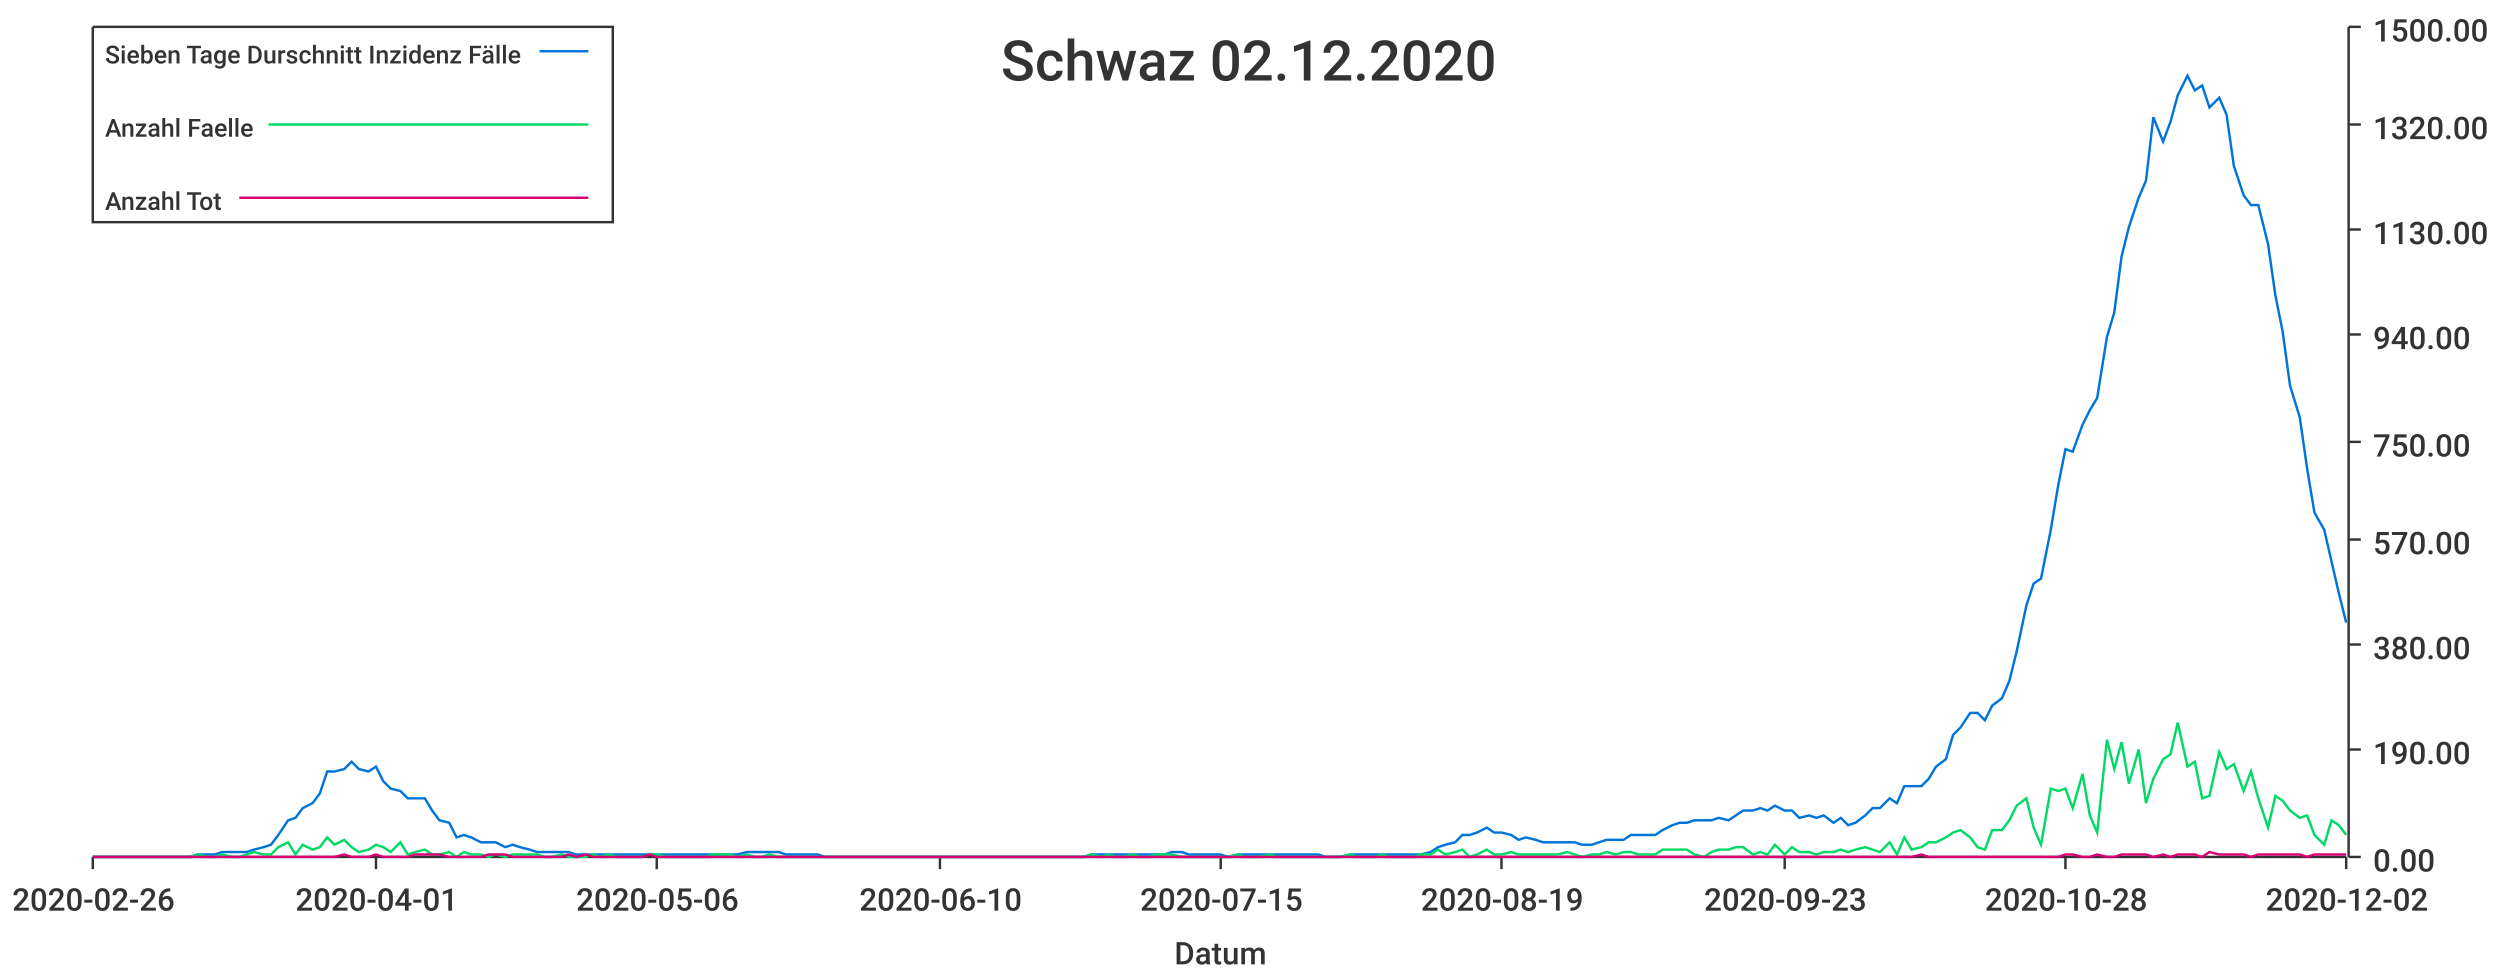
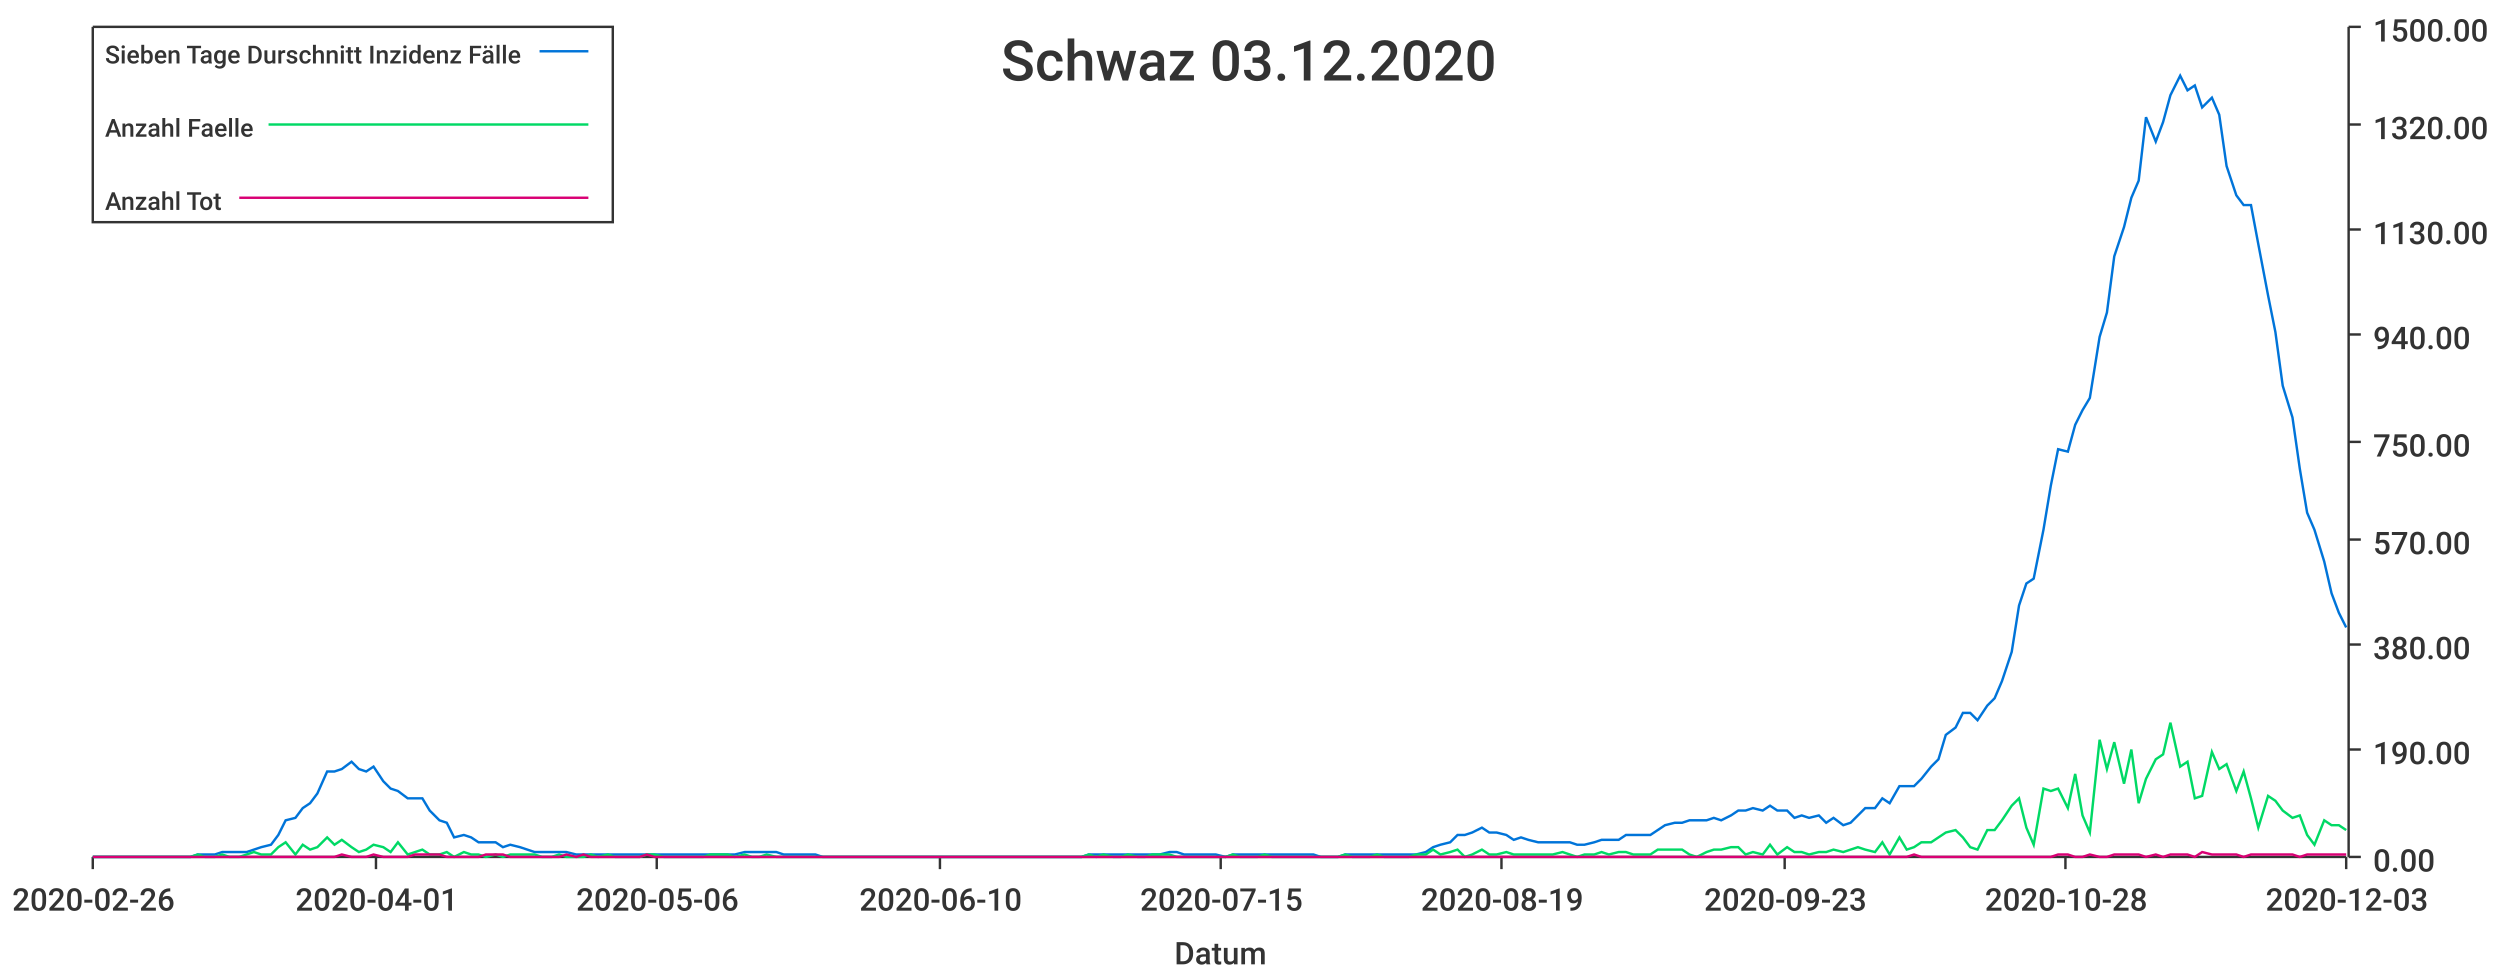
<svg xmlns="http://www.w3.org/2000/svg" width="1024" height="400">\n<path d="M 0 0 L 1024 0 L 1024 400 L 0 400 L 0 0" style="stroke-width:0;stroke:rgba(255,255,255,1.0);fill:rgba(255,255,255,1.0)" />
  <path d="M 38 11 L 961 11 L 961 351 L 38 351 L 38 11" style="stroke-width:0;stroke:rgba(255,255,255,1.0);fill:rgba(255,255,255,1.0)" />
  <path d="M 38 351 L 961 351" style="stroke-width:1;stroke:rgba(51,51,51,1.0);fill:none" />
  <path d="M 38 351 L 38 356" style="stroke-width:1;stroke:rgba(51,51,51,1.0);fill:none" />
  <text x="5" y="373" style="stroke-width:0;stroke:none;fill:rgba(51,51,51,1.0);font-size:12.8px;font-family:'Roboto Medium',sans-serif">2020-02-26</text>
  <path d="M 154 351 L 154 356" style="stroke-width:1;stroke:rgba(51,51,51,1.0);fill:none" />
  <text x="121" y="373" style="stroke-width:0;stroke:none;fill:rgba(51,51,51,1.0);font-size:12.8px;font-family:'Roboto Medium',sans-serif">2020-04-01</text>
  <path d="M 269 351 L 269 356" style="stroke-width:1;stroke:rgba(51,51,51,1.0);fill:none" />
  <text x="236" y="373" style="stroke-width:0;stroke:none;fill:rgba(51,51,51,1.0);font-size:12.8px;font-family:'Roboto Medium',sans-serif">2020-05-06</text>
  <path d="M 385 351 L 385 356" style="stroke-width:1;stroke:rgba(51,51,51,1.0);fill:none" />
  <text x="352" y="373" style="stroke-width:0;stroke:none;fill:rgba(51,51,51,1.0);font-size:12.8px;font-family:'Roboto Medium',sans-serif">2020-06-10</text>
  <path d="M 500 351 L 500 356" style="stroke-width:1;stroke:rgba(51,51,51,1.0);fill:none" />
  <text x="467" y="373" style="stroke-width:0;stroke:none;fill:rgba(51,51,51,1.0);font-size:12.8px;font-family:'Roboto Medium',sans-serif">2020-07-15</text>
  <path d="M 615 351 L 615 356" style="stroke-width:1;stroke:rgba(51,51,51,1.0);fill:none" />
  <text x="582" y="373" style="stroke-width:0;stroke:none;fill:rgba(51,51,51,1.0);font-size:12.8px;font-family:'Roboto Medium',sans-serif">2020-08-19</text>
  <path d="M 731 351 L 731 356" style="stroke-width:1;stroke:rgba(51,51,51,1.0);fill:none" />
  <text x="698" y="373" style="stroke-width:0;stroke:none;fill:rgba(51,51,51,1.0);font-size:12.8px;font-family:'Roboto Medium',sans-serif">2020-09-23</text>
  <path d="M 846 351 L 846 356" style="stroke-width:1;stroke:rgba(51,51,51,1.0);fill:none" />
  <text x="813" y="373" style="stroke-width:0;stroke:none;fill:rgba(51,51,51,1.0);font-size:12.8px;font-family:'Roboto Medium',sans-serif">2020-10-28</text>
  <path d="M 961 351 L 961 356" style="stroke-width:1;stroke:rgba(51,51,51,1.0);fill:none" />
-   <text x="928" y="373" style="stroke-width:0;stroke:none;fill:rgba(51,51,51,1.0);font-size:12.8px;font-family:'Roboto Medium',sans-serif">2020-12-02</text>
+   <text x="928" y="373" style="stroke-width:0;stroke:none;fill:rgba(51,51,51,1.0);font-size:12.8px;font-family:'Roboto Medium',sans-serif">2020-12-03</text>
  <text x="481" y="395" style="stroke-width:0;stroke:none;fill:rgba(51,51,51,1.0);font-size:12.8px;font-family:'Roboto Medium',sans-serif">Datum</text>
  <path d="M 962 351 L 962 11" style="stroke-width:1;stroke:rgba(51,51,51,1.0);fill:none" />
  <path d="M 962 351 L 967 351" style="stroke-width:1;stroke:rgba(51,51,51,1.0);fill:none" />
  <text x="972" y="357" style="stroke-width:0;stroke:none;fill:rgba(51,51,51,1.0);font-size:12.8px;font-family:'Roboto Medium',sans-serif">0.00</text>
  <path d="M 962 307 L 967 307" style="stroke-width:1;stroke:rgba(51,51,51,1.0);fill:none" />
  <text x="972" y="313" style="stroke-width:0;stroke:none;fill:rgba(51,51,51,1.0);font-size:12.8px;font-family:'Roboto Medium',sans-serif">190.00</text>
  <path d="M 962 264 L 967 264" style="stroke-width:1;stroke:rgba(51,51,51,1.0);fill:none" />
  <text x="972" y="270" style="stroke-width:0;stroke:none;fill:rgba(51,51,51,1.0);font-size:12.8px;font-family:'Roboto Medium',sans-serif">380.00</text>
  <path d="M 962 221 L 967 221" style="stroke-width:1;stroke:rgba(51,51,51,1.0);fill:none" />
  <text x="972" y="227" style="stroke-width:0;stroke:none;fill:rgba(51,51,51,1.0);font-size:12.8px;font-family:'Roboto Medium',sans-serif">570.00</text>
  <path d="M 962 181 L 967 181" style="stroke-width:1;stroke:rgba(51,51,51,1.0);fill:none" />
  <text x="972" y="187" style="stroke-width:0;stroke:none;fill:rgba(51,51,51,1.0);font-size:12.8px;font-family:'Roboto Medium',sans-serif">750.00</text>
  <path d="M 962 137 L 967 137" style="stroke-width:1;stroke:rgba(51,51,51,1.0);fill:none" />
  <text x="972" y="143" style="stroke-width:0;stroke:none;fill:rgba(51,51,51,1.0);font-size:12.8px;font-family:'Roboto Medium',sans-serif">940.00</text>
  <path d="M 962 94 L 967 94" style="stroke-width:1;stroke:rgba(51,51,51,1.0);fill:none" />
  <text x="972" y="100" style="stroke-width:0;stroke:none;fill:rgba(51,51,51,1.0);font-size:12.8px;font-family:'Roboto Medium',sans-serif">1130.00</text>
  <path d="M 962 51 L 967 51" style="stroke-width:1;stroke:rgba(51,51,51,1.0);fill:none" />
  <text x="972" y="57" style="stroke-width:0;stroke:none;fill:rgba(51,51,51,1.0);font-size:12.8px;font-family:'Roboto Medium',sans-serif">1320.00</text>
  <path d="M 962 11 L 967 11" style="stroke-width:1;stroke:rgba(51,51,51,1.0);fill:none" />
  <text x="972" y="17" style="stroke-width:0;stroke:none;fill:rgba(51,51,51,1.0);font-size:12.8px;font-family:'Roboto Medium',sans-serif">1500.00</text>
-   <path d="M 38 351 L 42 351 L 45 351 L 48 351 L 52 351 L 55 351 L 58 351 L 62 351 L 65 351 L 68 351 L 71 351 L 75 351 L 78 351 L 81 350 L 85 350 L 88 350 L 91 349 L 95 349 L 98 349 L 101 349 L 104 348 L 108 347 L 111 346 L 114 342 L 118 336 L 121 335 L 124 331 L 128 329 L 131 325 L 134 316 L 137 316 L 141 315 L 144 312 L 147 315 L 151 316 L 154 314 L 157 320 L 160 323 L 164 324 L 167 327 L 170 327 L 174 327 L 177 332 L 180 336 L 184 337 L 187 343 L 190 342 L 193 343 L 197 345 L 200 345 L 203 345 L 207 347 L 210 346 L 213 347 L 217 348 L 220 349 L 223 349 L 226 349 L 230 349 L 233 349 L 236 350 L 240 350 L 243 350 L 246 350 L 249 350 L 253 350 L 256 350 L 259 350 L 263 350 L 266 350 L 269 350 L 273 350 L 276 350 L 279 350 L 282 350 L 286 350 L 289 350 L 292 350 L 296 350 L 299 350 L 302 350 L 306 349 L 309 349 L 312 349 L 315 349 L 319 349 L 322 350 L 325 350 L 329 350 L 332 350 L 335 350 L 338 351 L 342 351 L 345 351 L 348 351 L 352 351 L 355 351 L 358 351 L 362 351 L 365 351 L 368 351 L 371 351 L 375 351 L 378 351 L 381 351 L 385 351 L 388 351 L 391 351 L 395 351 L 398 351 L 401 351 L 404 351 L 408 351 L 411 351 L 414 351 L 418 351 L 421 351 L 424 351 L 427 351 L 431 351 L 434 351 L 437 351 L 441 351 L 444 351 L 447 350 L 451 350 L 454 350 L 457 350 L 460 350 L 464 350 L 467 350 L 470 350 L 474 350 L 477 350 L 480 349 L 484 349 L 487 350 L 490 350 L 493 350 L 497 350 L 500 350 L 503 351 L 507 350 L 510 350 L 513 350 L 516 350 L 520 350 L 523 350 L 526 350 L 530 350 L 533 350 L 536 350 L 540 350 L 543 351 L 546 351 L 549 351 L 553 350 L 556 350 L 559 350 L 563 350 L 566 350 L 569 350 L 573 350 L 576 350 L 579 350 L 582 350 L 586 349 L 589 347 L 592 346 L 596 345 L 599 342 L 602 342 L 605 341 L 609 339 L 612 341 L 615 341 L 619 342 L 622 344 L 625 343 L 629 344 L 632 345 L 635 345 L 638 345 L 642 345 L 645 345 L 648 346 L 652 346 L 655 345 L 658 344 L 662 344 L 665 344 L 668 342 L 671 342 L 675 342 L 678 342 L 681 340 L 685 338 L 688 337 L 691 337 L 694 336 L 698 336 L 701 336 L 704 335 L 708 336 L 711 334 L 714 332 L 718 332 L 721 331 L 724 332 L 727 330 L 731 332 L 734 332 L 737 335 L 741 334 L 744 335 L 747 334 L 751 337 L 754 335 L 757 338 L 760 337 L 764 334 L 767 331 L 770 331 L 774 327 L 777 329 L 780 322 L 783 322 L 787 322 L 790 319 L 793 314 L 797 311 L 800 301 L 803 298 L 807 292 L 810 292 L 813 295 L 816 289 L 820 286 L 823 279 L 826 267 L 830 248 L 833 239 L 836 237 L 840 217 L 843 199 L 846 184 L 849 185 L 853 174 L 856 168 L 859 163 L 863 138 L 866 128 L 869 105 L 872 93 L 876 81 L 879 74 L 882 48 L 886 58 L 889 50 L 892 39 L 896 31 L 899 37 L 902 35 L 905 44 L 909 40 L 912 47 L 915 68 L 919 80 L 922 84 L 925 84 L 929 100 L 932 121 L 935 136 L 938 158 L 942 171 L 945 192 L 948 210 L 952 217 L 955 230 L 958 243 L 961 255" style="stroke-width:1;stroke:rgba(0,116,217,1.0);fill:none" />
-   <path d="M 38 351 L 42 351 L 45 351 L 48 351 L 52 351 L 55 351 L 58 351 L 62 351 L 65 351 L 68 351 L 71 351 L 75 351 L 78 351 L 81 350 L 85 351 L 88 351 L 91 350 L 95 351 L 98 351 L 101 350 L 104 349 L 108 350 L 111 350 L 114 347 L 118 345 L 121 350 L 124 346 L 128 348 L 131 347 L 134 343 L 137 346 L 141 344 L 144 347 L 147 349 L 151 348 L 154 346 L 157 347 L 160 349 L 164 345 L 167 350 L 170 349 L 174 348 L 177 350 L 180 350 L 184 349 L 187 351 L 190 349 L 193 350 L 197 350 L 200 351 L 203 350 L 207 351 L 210 350 L 213 350 L 217 350 L 220 350 L 223 351 L 226 351 L 230 350 L 233 351 L 236 351 L 240 351 L 243 350 L 246 351 L 249 350 L 253 351 L 256 351 L 259 351 L 263 351 L 266 350 L 269 350 L 273 351 L 276 351 L 279 351 L 282 351 L 286 351 L 289 351 L 292 350 L 296 350 L 299 350 L 302 351 L 306 350 L 309 351 L 312 351 L 315 350 L 319 351 L 322 351 L 325 351 L 329 351 L 332 351 L 335 351 L 338 351 L 342 351 L 345 351 L 348 351 L 352 351 L 355 351 L 358 351 L 362 351 L 365 351 L 368 351 L 371 351 L 375 351 L 378 351 L 381 351 L 385 351 L 388 351 L 391 351 L 395 351 L 398 351 L 401 351 L 404 351 L 408 351 L 411 351 L 414 351 L 418 351 L 421 351 L 424 351 L 427 351 L 431 351 L 434 351 L 437 351 L 441 351 L 444 351 L 447 350 L 451 351 L 454 350 L 457 351 L 460 351 L 464 350 L 467 351 L 470 351 L 474 350 L 477 350 L 480 350 L 484 351 L 487 351 L 490 351 L 493 351 L 497 351 L 500 351 L 503 351 L 507 350 L 510 351 L 513 351 L 516 351 L 520 350 L 523 351 L 526 351 L 530 351 L 533 351 L 536 351 L 540 351 L 543 351 L 546 351 L 549 351 L 553 350 L 556 351 L 559 351 L 563 351 L 566 350 L 569 351 L 573 351 L 576 351 L 579 351 L 582 350 L 586 350 L 589 348 L 592 350 L 596 349 L 599 348 L 602 351 L 605 350 L 609 348 L 612 350 L 615 350 L 619 349 L 622 350 L 625 350 L 629 350 L 632 350 L 635 350 L 638 350 L 642 349 L 645 350 L 648 351 L 652 350 L 655 350 L 658 349 L 662 350 L 665 349 L 668 349 L 671 350 L 675 350 L 678 350 L 681 348 L 685 348 L 688 348 L 691 348 L 694 350 L 698 351 L 701 349 L 704 348 L 708 348 L 711 347 L 714 347 L 718 350 L 721 349 L 724 350 L 727 346 L 731 350 L 734 347 L 737 349 L 741 349 L 744 350 L 747 349 L 751 349 L 754 348 L 757 349 L 760 348 L 764 347 L 767 348 L 770 349 L 774 345 L 777 350 L 780 343 L 783 348 L 787 347 L 790 345 L 793 345 L 797 343 L 800 341 L 803 340 L 807 343 L 810 347 L 813 348 L 816 340 L 820 340 L 823 336 L 826 330 L 830 327 L 833 339 L 836 346 L 840 323 L 843 324 L 846 323 L 849 331 L 853 317 L 856 334 L 859 341 L 863 303 L 866 315 L 869 304 L 872 321 L 876 307 L 879 329 L 882 319 L 886 311 L 889 309 L 892 296 L 896 314 L 899 312 L 902 327 L 905 326 L 909 308 L 912 315 L 915 313 L 919 324 L 922 316 L 925 327 L 929 339 L 932 326 L 935 328 L 938 332 L 942 335 L 945 334 L 948 342 L 952 346 L 955 336 L 958 338 L 961 342" style="stroke-width:1;stroke:rgba(0,217,101,1.0);fill:none" />
-   <path d="M 38 351 L 42 351 L 45 351 L 48 351 L 52 351 L 55 351 L 58 351 L 62 351 L 65 351 L 68 351 L 71 351 L 75 351 L 78 351 L 81 351 L 85 351 L 88 351 L 91 351 L 95 351 L 98 351 L 101 351 L 104 351 L 108 351 L 111 351 L 114 351 L 118 351 L 121 351 L 124 351 L 128 351 L 131 351 L 134 351 L 137 351 L 141 350 L 144 351 L 147 351 L 151 351 L 154 350 L 157 351 L 160 351 L 164 351 L 167 351 L 170 350 L 174 350 L 177 350 L 180 350 L 184 351 L 187 351 L 190 351 L 193 351 L 197 351 L 200 350 L 203 350 L 207 350 L 210 351 L 213 351 L 217 351 L 220 351 L 223 351 L 226 351 L 230 351 L 233 350 L 236 351 L 240 350 L 243 351 L 246 351 L 249 351 L 253 351 L 256 351 L 259 351 L 263 351 L 266 350 L 269 351 L 273 351 L 276 351 L 279 351 L 282 351 L 286 351 L 289 351 L 292 351 L 296 351 L 299 351 L 302 351 L 306 351 L 309 351 L 312 351 L 315 351 L 319 351 L 322 351 L 325 351 L 329 351 L 332 351 L 335 351 L 338 351 L 342 351 L 345 351 L 348 351 L 352 351 L 355 351 L 358 351 L 362 351 L 365 351 L 368 351 L 371 351 L 375 351 L 378 351 L 381 351 L 385 351 L 388 351 L 391 351 L 395 351 L 398 351 L 401 351 L 404 351 L 408 351 L 411 351 L 414 351 L 418 351 L 421 351 L 424 351 L 427 351 L 431 351 L 434 351 L 437 351 L 441 351 L 444 351 L 447 351 L 451 351 L 454 351 L 457 351 L 460 351 L 464 351 L 467 351 L 470 351 L 474 351 L 477 351 L 480 351 L 484 351 L 487 351 L 490 351 L 493 351 L 497 351 L 500 351 L 503 351 L 507 351 L 510 351 L 513 351 L 516 351 L 520 351 L 523 351 L 526 351 L 530 351 L 533 351 L 536 351 L 540 351 L 543 351 L 546 351 L 549 351 L 553 351 L 556 351 L 559 351 L 563 351 L 566 351 L 569 351 L 573 351 L 576 351 L 579 351 L 582 351 L 586 351 L 589 351 L 592 351 L 596 351 L 599 351 L 602 351 L 605 351 L 609 351 L 612 351 L 615 351 L 619 351 L 622 351 L 625 351 L 629 351 L 632 351 L 635 351 L 638 351 L 642 351 L 645 351 L 648 351 L 652 351 L 655 351 L 658 351 L 662 351 L 665 351 L 668 351 L 671 351 L 675 351 L 678 351 L 681 351 L 685 351 L 688 351 L 691 351 L 694 351 L 698 351 L 701 351 L 704 351 L 708 351 L 711 351 L 714 351 L 718 351 L 721 351 L 724 351 L 727 351 L 731 351 L 734 351 L 737 351 L 741 351 L 744 351 L 747 351 L 751 351 L 754 351 L 757 351 L 760 351 L 764 351 L 767 351 L 770 351 L 774 351 L 777 351 L 780 351 L 783 351 L 787 350 L 790 351 L 793 351 L 797 351 L 800 351 L 803 351 L 807 351 L 810 351 L 813 351 L 816 351 L 820 351 L 823 351 L 826 351 L 830 351 L 833 351 L 836 351 L 840 351 L 843 351 L 846 350 L 849 350 L 853 351 L 856 351 L 859 350 L 863 351 L 866 351 L 869 350 L 872 350 L 876 350 L 879 350 L 882 351 L 886 350 L 889 351 L 892 350 L 896 350 L 899 350 L 902 351 L 905 349 L 909 350 L 912 350 L 915 350 L 919 350 L 922 351 L 925 350 L 929 350 L 932 350 L 935 350 L 938 350 L 942 350 L 945 351 L 948 350 L 952 350 L 955 350 L 958 350 L 961 350" style="stroke-width:1;stroke:rgba(217,0,116,1.0);fill:none" />
-   <text x="410" y="33" style="stroke-width:0;stroke:none;fill:rgba(51,51,51,1.0);font-size:23.0px;font-family:'Roboto Medium',sans-serif">Schwaz 02.12.2020</text>
+   <path d="M 38 351 L 42 351 L 45 351 L 48 351 L 52 351 L 55 351 L 58 351 L 61 351 L 65 351 L 68 351 L 71 351 L 75 351 L 78 351 L 81 350 L 84 350 L 88 350 L 91 349 L 94 349 L 98 349 L 101 349 L 104 348 L 107 347 L 111 346 L 114 342 L 117 336 L 121 335 L 124 331 L 127 329 L 130 325 L 134 316 L 137 316 L 140 315 L 144 312 L 147 315 L 150 316 L 153 314 L 157 320 L 160 323 L 163 324 L 167 327 L 170 327 L 173 327 L 176 332 L 180 336 L 183 337 L 186 343 L 190 342 L 193 343 L 196 345 L 199 345 L 203 345 L 206 347 L 209 346 L 213 347 L 216 348 L 219 349 L 222 349 L 226 349 L 229 349 L 232 349 L 236 350 L 239 350 L 242 350 L 245 350 L 249 350 L 252 350 L 255 350 L 259 350 L 262 350 L 265 350 L 268 350 L 272 350 L 275 350 L 278 350 L 282 350 L 285 350 L 288 350 L 291 350 L 295 350 L 298 350 L 301 350 L 305 349 L 308 349 L 311 349 L 314 349 L 318 349 L 321 350 L 324 350 L 328 350 L 331 350 L 334 350 L 337 351 L 341 351 L 344 351 L 347 351 L 351 351 L 354 351 L 357 351 L 360 351 L 364 351 L 367 351 L 370 351 L 374 351 L 377 351 L 380 351 L 383 351 L 387 351 L 390 351 L 393 351 L 397 351 L 400 351 L 403 351 L 406 351 L 410 351 L 413 351 L 416 351 L 420 351 L 423 351 L 426 351 L 429 351 L 433 351 L 436 351 L 439 351 L 443 351 L 446 350 L 449 350 L 452 350 L 456 350 L 459 350 L 462 350 L 466 350 L 469 350 L 472 350 L 475 350 L 479 349 L 482 349 L 485 350 L 489 350 L 492 350 L 495 350 L 498 350 L 502 351 L 505 350 L 508 350 L 511 350 L 515 350 L 518 350 L 521 350 L 525 350 L 528 350 L 531 350 L 534 350 L 538 350 L 541 351 L 544 351 L 548 351 L 551 350 L 554 350 L 557 350 L 561 350 L 564 350 L 567 350 L 571 350 L 574 350 L 577 350 L 580 350 L 584 349 L 587 347 L 590 346 L 594 345 L 597 342 L 600 342 L 603 341 L 607 339 L 610 341 L 613 341 L 617 342 L 620 344 L 623 343 L 626 344 L 630 345 L 633 345 L 636 345 L 640 345 L 643 345 L 646 346 L 649 346 L 653 345 L 656 344 L 659 344 L 663 344 L 666 342 L 669 342 L 672 342 L 676 342 L 679 340 L 682 338 L 686 337 L 689 337 L 692 336 L 695 336 L 699 336 L 702 335 L 705 336 L 709 334 L 712 332 L 715 332 L 718 331 L 722 332 L 725 330 L 728 332 L 732 332 L 735 335 L 738 334 L 741 335 L 745 334 L 748 337 L 751 335 L 755 338 L 758 337 L 761 334 L 764 331 L 768 331 L 771 327 L 774 329 L 778 322 L 781 322 L 784 322 L 787 319 L 791 314 L 794 311 L 797 301 L 801 298 L 804 292 L 807 292 L 810 295 L 814 289 L 817 286 L 820 279 L 824 267 L 827 248 L 830 239 L 833 237 L 837 217 L 840 199 L 843 184 L 847 185 L 850 174 L 853 168 L 856 163 L 860 138 L 863 128 L 866 105 L 870 93 L 873 81 L 876 74 L 879 48 L 883 58 L 886 50 L 889 39 L 893 31 L 896 37 L 899 35 L 902 44 L 906 40 L 909 47 L 912 68 L 916 80 L 919 84 L 922 84 L 925 100 L 929 121 L 932 136 L 935 158 L 939 171 L 942 192 L 945 210 L 948 217 L 952 230 L 955 243 L 958 251 L 961 257" style="stroke-width:1;stroke:rgba(0,116,217,1.0);fill:none" />
+   <path d="M 38 351 L 42 351 L 45 351 L 48 351 L 52 351 L 55 351 L 58 351 L 61 351 L 65 351 L 68 351 L 71 351 L 75 351 L 78 351 L 81 350 L 84 351 L 88 351 L 91 350 L 94 351 L 98 351 L 101 350 L 104 349 L 107 350 L 111 350 L 114 347 L 117 345 L 121 350 L 124 346 L 127 348 L 130 347 L 134 343 L 137 346 L 140 344 L 144 347 L 147 349 L 150 348 L 153 346 L 157 347 L 160 349 L 163 345 L 167 350 L 170 349 L 173 348 L 176 350 L 180 350 L 183 349 L 186 351 L 190 349 L 193 350 L 196 350 L 199 351 L 203 350 L 206 351 L 209 350 L 213 350 L 216 350 L 219 350 L 222 351 L 226 351 L 229 350 L 232 351 L 236 351 L 239 351 L 242 350 L 245 351 L 249 350 L 252 351 L 255 351 L 259 351 L 262 351 L 265 350 L 268 350 L 272 351 L 275 351 L 278 351 L 282 351 L 285 351 L 288 351 L 291 350 L 295 350 L 298 350 L 301 351 L 305 350 L 308 351 L 311 351 L 314 350 L 318 351 L 321 351 L 324 351 L 328 351 L 331 351 L 334 351 L 337 351 L 341 351 L 344 351 L 347 351 L 351 351 L 354 351 L 357 351 L 360 351 L 364 351 L 367 351 L 370 351 L 374 351 L 377 351 L 380 351 L 383 351 L 387 351 L 390 351 L 393 351 L 397 351 L 400 351 L 403 351 L 406 351 L 410 351 L 413 351 L 416 351 L 420 351 L 423 351 L 426 351 L 429 351 L 433 351 L 436 351 L 439 351 L 443 351 L 446 350 L 449 351 L 452 350 L 456 351 L 459 351 L 462 350 L 466 351 L 469 351 L 472 350 L 475 350 L 479 350 L 482 351 L 485 351 L 489 351 L 492 351 L 495 351 L 498 351 L 502 351 L 505 350 L 508 351 L 511 351 L 515 351 L 518 350 L 521 351 L 525 351 L 528 351 L 531 351 L 534 351 L 538 351 L 541 351 L 544 351 L 548 351 L 551 350 L 554 351 L 557 351 L 561 351 L 564 350 L 567 351 L 571 351 L 574 351 L 577 351 L 580 350 L 584 350 L 587 348 L 590 350 L 594 349 L 597 348 L 600 351 L 603 350 L 607 348 L 610 350 L 613 350 L 617 349 L 620 350 L 623 350 L 626 350 L 630 350 L 633 350 L 636 350 L 640 349 L 643 350 L 646 351 L 649 350 L 653 350 L 656 349 L 659 350 L 663 349 L 666 349 L 669 350 L 672 350 L 676 350 L 679 348 L 682 348 L 686 348 L 689 348 L 692 350 L 695 351 L 699 349 L 702 348 L 705 348 L 709 347 L 712 347 L 715 350 L 718 349 L 722 350 L 725 346 L 728 350 L 732 347 L 735 349 L 738 349 L 741 350 L 745 349 L 748 349 L 751 348 L 755 349 L 758 348 L 761 347 L 764 348 L 768 349 L 771 345 L 774 350 L 778 343 L 781 348 L 784 347 L 787 345 L 791 345 L 794 343 L 797 341 L 801 340 L 804 343 L 807 347 L 810 348 L 814 340 L 817 340 L 820 336 L 824 330 L 827 327 L 830 339 L 833 346 L 837 323 L 840 324 L 843 323 L 847 331 L 850 317 L 853 334 L 856 341 L 860 303 L 863 315 L 866 304 L 870 321 L 873 307 L 876 329 L 879 319 L 883 311 L 886 309 L 889 296 L 893 314 L 896 312 L 899 327 L 902 326 L 906 308 L 909 315 L 912 313 L 916 324 L 919 316 L 922 327 L 925 339 L 929 326 L 932 328 L 935 332 L 939 335 L 942 334 L 945 342 L 948 346 L 952 336 L 955 338 L 958 338 L 961 340" style="stroke-width:1;stroke:rgba(0,217,101,1.0);fill:none" />
+   <path d="M 38 351 L 42 351 L 45 351 L 48 351 L 52 351 L 55 351 L 58 351 L 61 351 L 65 351 L 68 351 L 71 351 L 75 351 L 78 351 L 81 351 L 84 351 L 88 351 L 91 351 L 94 351 L 98 351 L 101 351 L 104 351 L 107 351 L 111 351 L 114 351 L 117 351 L 121 351 L 124 351 L 127 351 L 130 351 L 134 351 L 137 351 L 140 350 L 144 351 L 147 351 L 150 351 L 153 350 L 157 351 L 160 351 L 163 351 L 167 351 L 170 350 L 173 350 L 176 350 L 180 350 L 183 351 L 186 351 L 190 351 L 193 351 L 196 351 L 199 350 L 203 350 L 206 350 L 209 351 L 213 351 L 216 351 L 219 351 L 222 351 L 226 351 L 229 351 L 232 350 L 236 351 L 239 350 L 242 351 L 245 351 L 249 351 L 252 351 L 255 351 L 259 351 L 262 351 L 265 350 L 268 351 L 272 351 L 275 351 L 278 351 L 282 351 L 285 351 L 288 351 L 291 351 L 295 351 L 298 351 L 301 351 L 305 351 L 308 351 L 311 351 L 314 351 L 318 351 L 321 351 L 324 351 L 328 351 L 331 351 L 334 351 L 337 351 L 341 351 L 344 351 L 347 351 L 351 351 L 354 351 L 357 351 L 360 351 L 364 351 L 367 351 L 370 351 L 374 351 L 377 351 L 380 351 L 383 351 L 387 351 L 390 351 L 393 351 L 397 351 L 400 351 L 403 351 L 406 351 L 410 351 L 413 351 L 416 351 L 420 351 L 423 351 L 426 351 L 429 351 L 433 351 L 436 351 L 439 351 L 443 351 L 446 351 L 449 351 L 452 351 L 456 351 L 459 351 L 462 351 L 466 351 L 469 351 L 472 351 L 475 351 L 479 351 L 482 351 L 485 351 L 489 351 L 492 351 L 495 351 L 498 351 L 502 351 L 505 351 L 508 351 L 511 351 L 515 351 L 518 351 L 521 351 L 525 351 L 528 351 L 531 351 L 534 351 L 538 351 L 541 351 L 544 351 L 548 351 L 551 351 L 554 351 L 557 351 L 561 351 L 564 351 L 567 351 L 571 351 L 574 351 L 577 351 L 580 351 L 584 351 L 587 351 L 590 351 L 594 351 L 597 351 L 600 351 L 603 351 L 607 351 L 610 351 L 613 351 L 617 351 L 620 351 L 623 351 L 626 351 L 630 351 L 633 351 L 636 351 L 640 351 L 643 351 L 646 351 L 649 351 L 653 351 L 656 351 L 659 351 L 663 351 L 666 351 L 669 351 L 672 351 L 676 351 L 679 351 L 682 351 L 686 351 L 689 351 L 692 351 L 695 351 L 699 351 L 702 351 L 705 351 L 709 351 L 712 351 L 715 351 L 718 351 L 722 351 L 725 351 L 728 351 L 732 351 L 735 351 L 738 351 L 741 351 L 745 351 L 748 351 L 751 351 L 755 351 L 758 351 L 761 351 L 764 351 L 768 351 L 771 351 L 774 351 L 778 351 L 781 351 L 784 350 L 787 351 L 791 351 L 794 351 L 797 351 L 801 351 L 804 351 L 807 351 L 810 351 L 814 351 L 817 351 L 820 351 L 824 351 L 827 351 L 830 351 L 833 351 L 837 351 L 840 351 L 843 350 L 847 350 L 850 351 L 853 351 L 856 350 L 860 351 L 863 351 L 866 350 L 870 350 L 873 350 L 876 350 L 879 351 L 883 350 L 886 351 L 889 350 L 893 350 L 896 350 L 899 351 L 902 349 L 906 350 L 909 350 L 912 350 L 916 350 L 919 351 L 922 350 L 925 350 L 929 350 L 932 350 L 935 350 L 939 350 L 942 351 L 945 350 L 948 350 L 952 350 L 955 350 L 958 350 L 961 350" style="stroke-width:1;stroke:rgba(217,0,116,1.0);fill:none" />
+   <text x="410" y="33" style="stroke-width:0;stroke:none;fill:rgba(51,51,51,1.0);font-size:23.0px;font-family:'Roboto Medium',sans-serif">Schwaz 03.12.2020</text>
  <path d="M 38 11 L 251 11 L 251 91 L 38 91 L 38 11" style="stroke-width:1;stroke:rgba(51,51,51,1.0);fill:rgba(255,255,255,1.0)" />
  <text x="43" y="26" style="stroke-width:0;stroke:none;fill:rgba(51,51,51,1.0);font-size:10.2px;font-family:'Roboto Medium',sans-serif">Sieben Tage Durschnitt Inzidenz Fälle</text>
  <path d="M 221 21 L 241 21" style="stroke-width:1;stroke:rgba(0,116,217,1.0);fill:none" />
  <text x="43" y="56" style="stroke-width:0;stroke:none;fill:rgba(51,51,51,1.0);font-size:10.2px;font-family:'Roboto Medium',sans-serif">Anzahl Faelle</text>
  <path d="M 110 51 L 241 51" style="stroke-width:1;stroke:rgba(0,217,101,1.0);fill:none" />
  <text x="43" y="86" style="stroke-width:0;stroke:none;fill:rgba(51,51,51,1.0);font-size:10.2px;font-family:'Roboto Medium',sans-serif">Anzahl Tot</text>
  <path d="M 98 81 L 241 81" style="stroke-width:1;stroke:rgba(217,0,116,1.0);fill:none" />
</svg>
